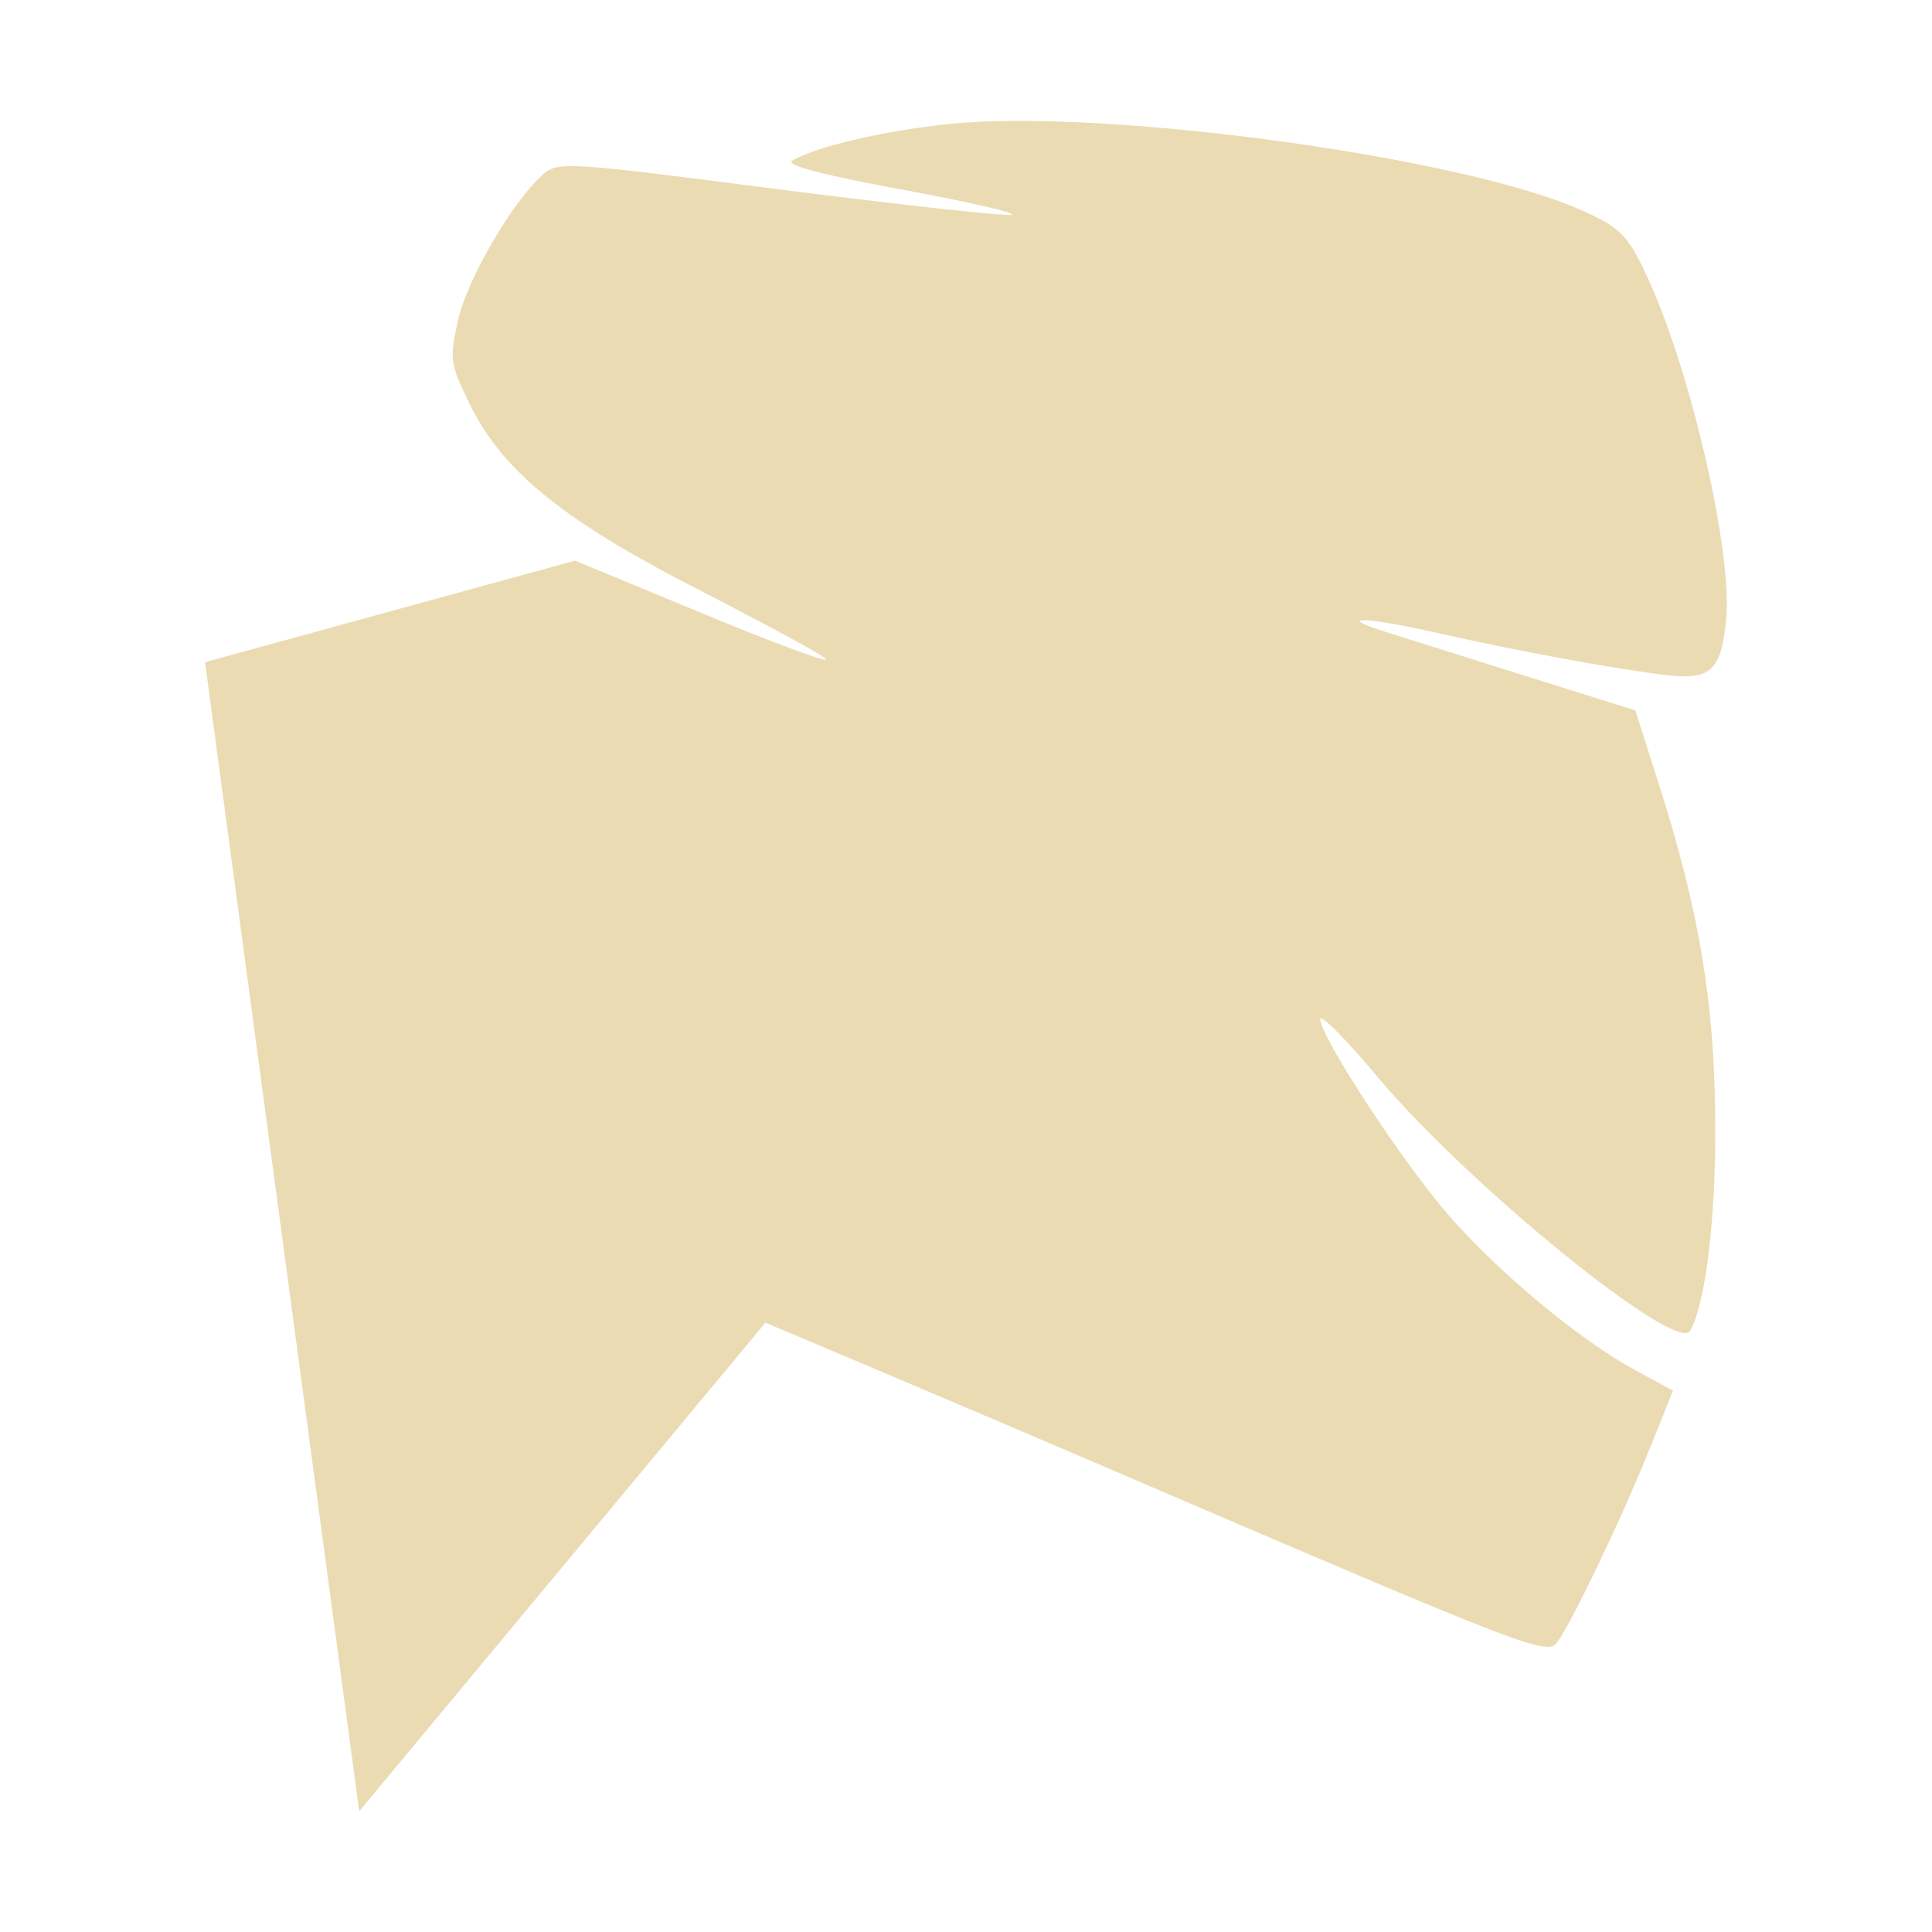
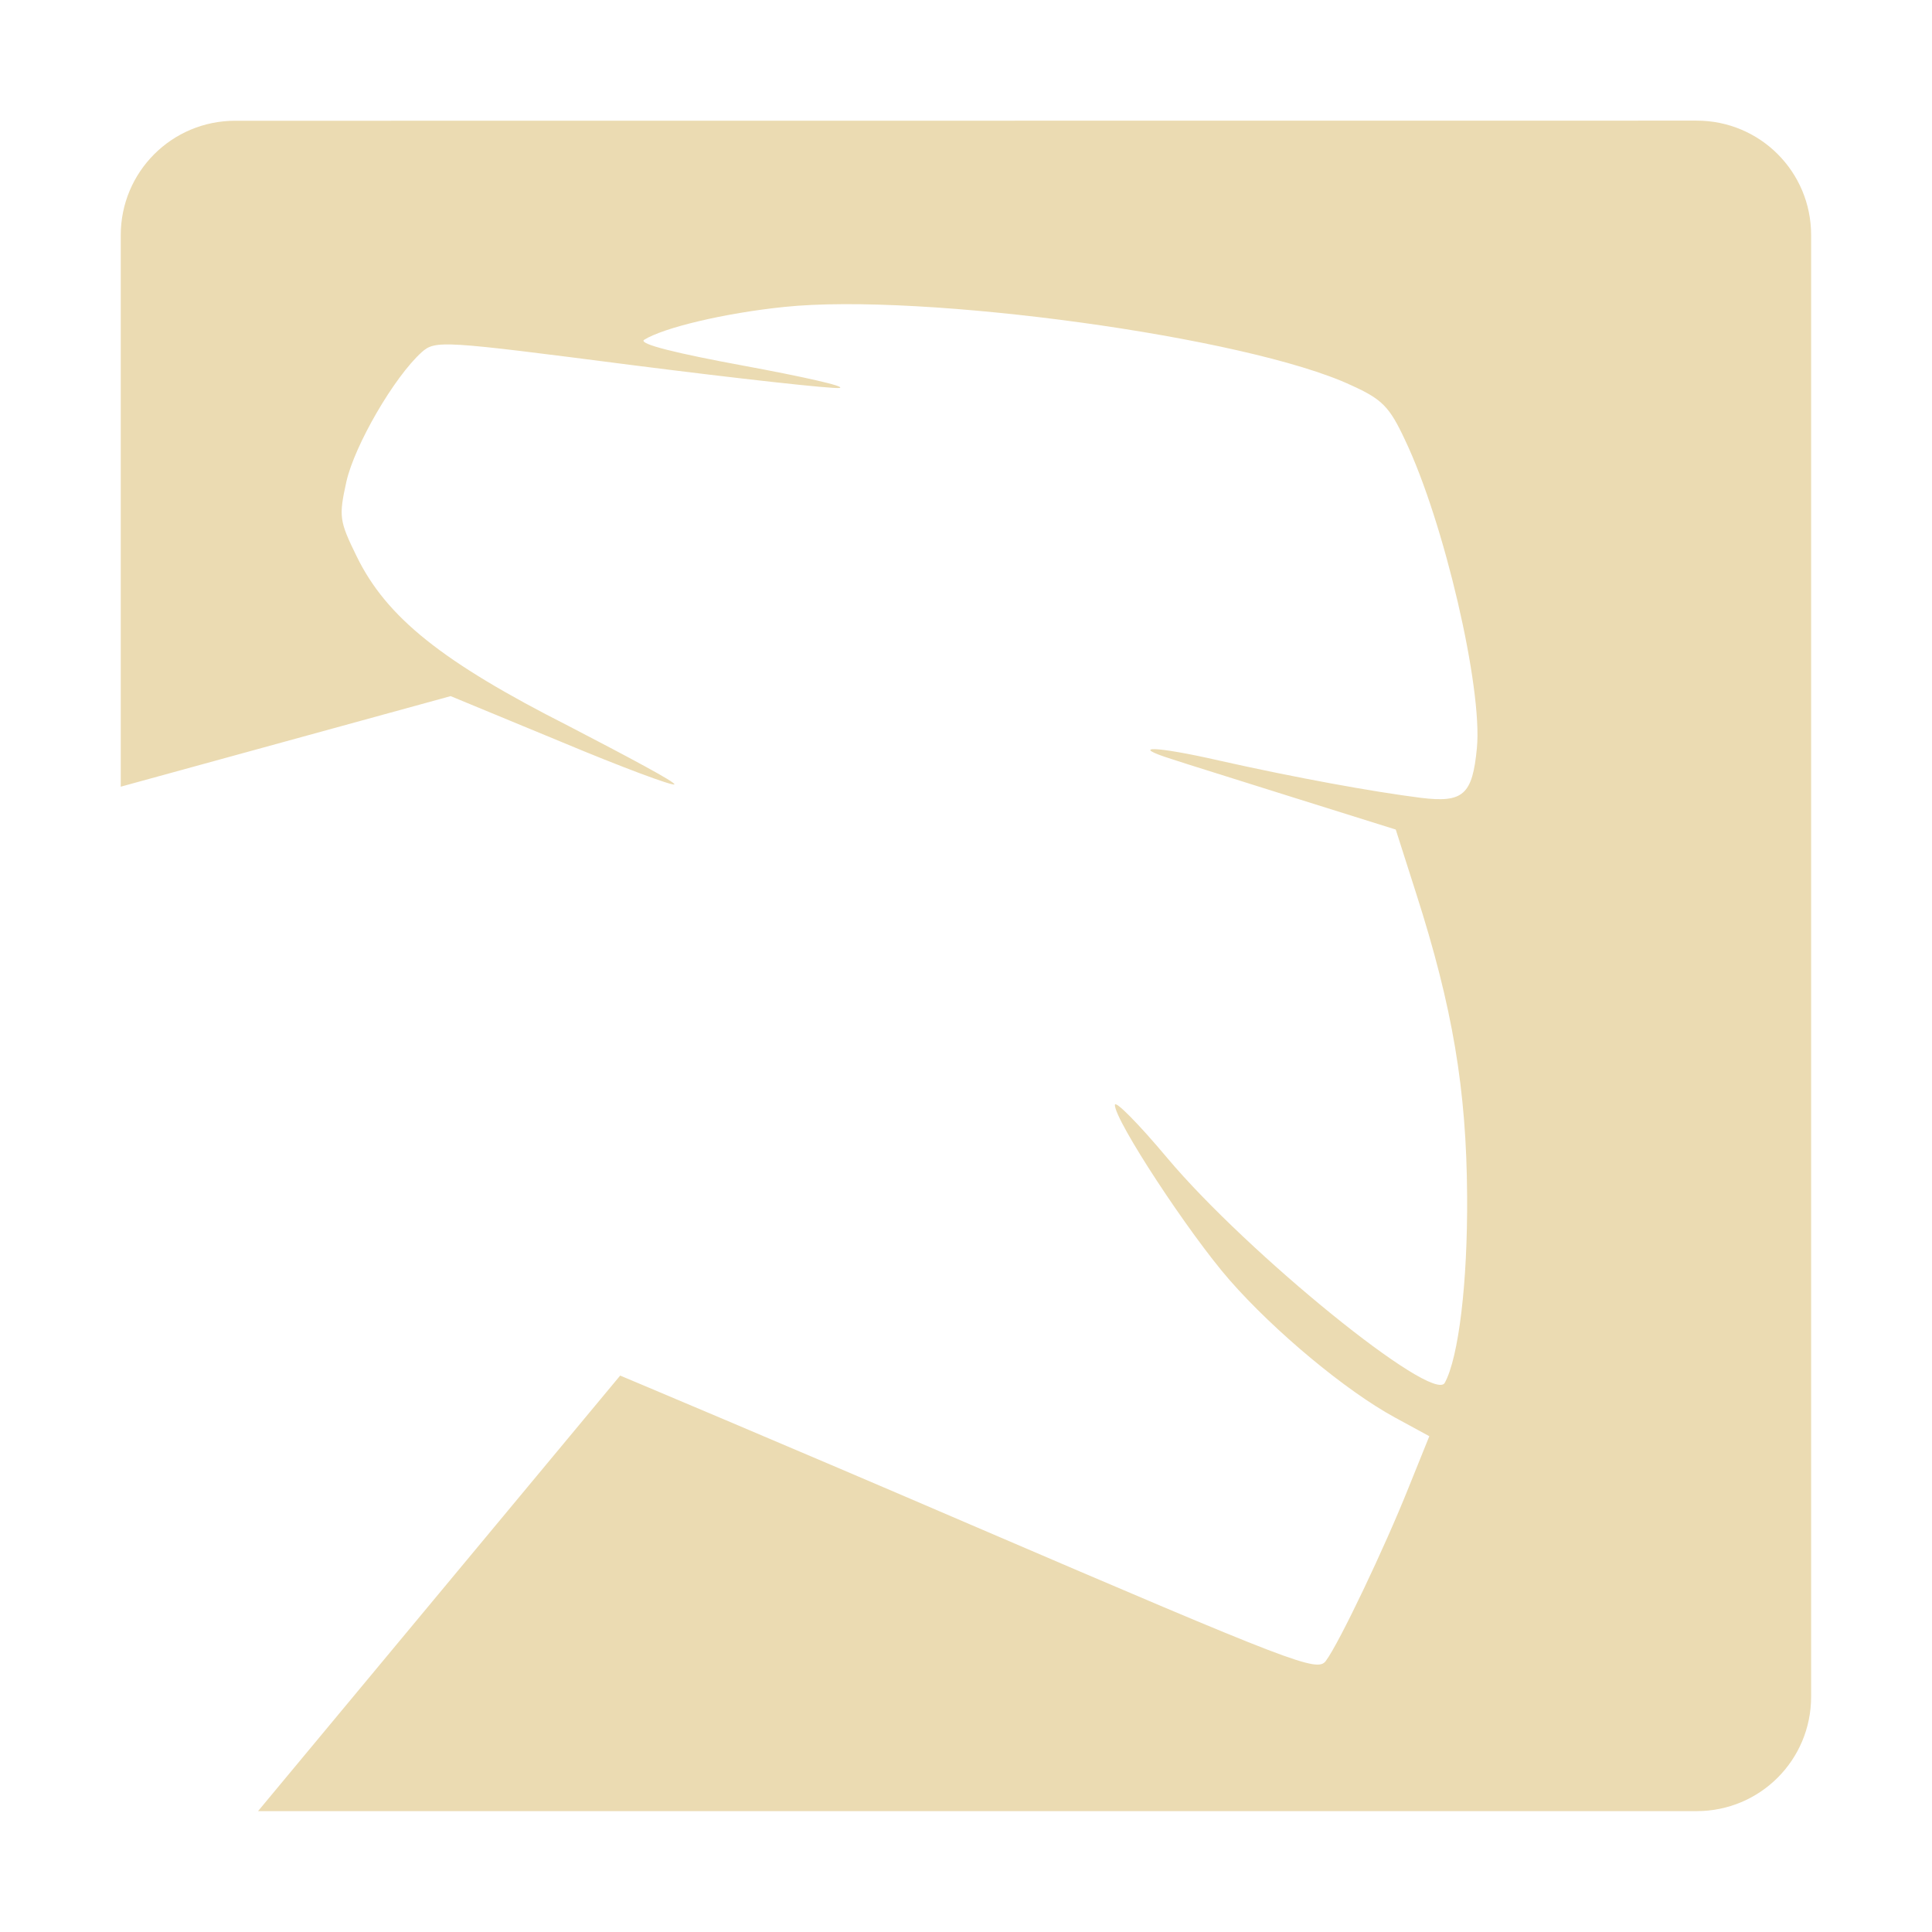
<svg xmlns="http://www.w3.org/2000/svg" width="16" height="16" version="1.1">
  <defs>
    <style id="current-color-scheme" type="text/css">.ColorScheme-Text { color:#ebdbb2; } .ColorScheme-Highlight { color:#458588; }</style>
  </defs>
-   <path class="ColorScheme-Text" d="m2.975 15 3.364-4.046s1.513 0.635 3.27 1.391c3.005 1.29 3.205 1.367 3.285 1.259 0.123-0.166 0.547-1.052 0.77-1.612l0.191-0.475-0.32-0.174c-0.454-0.247-1.119-0.8-1.535-1.276-0.38-0.434-1.066-1.481-1.066-1.627 0-0.049 0.218 0.172 0.485 0.491 0.748 0.889 2.471 2.288 2.579 2.09 0.128-0.236 0.213-0.93 0.207-1.738-0.006-0.984-0.134-1.75-0.473-2.807l-0.189-0.593-0.935-0.293c-0.516-0.164-1.032-0.324-1.148-0.362-0.406-0.128-0.151-0.121 0.439 0.013 0.709 0.159 1.43 0.29 1.874 0.347 0.397 0.049 0.481-0.028 0.523-0.463 0.053-0.558-0.304-2.1-0.669-2.864-0.144-0.306-0.21-0.375-0.501-0.507-0.963-0.45-3.984-0.861-5.266-0.727-0.555 0.057-1.122 0.193-1.302 0.306-0.049 0.039 0.308 0.126 0.922 0.239 0.552 0.103 0.955 0.193 0.896 0.208-0.067 0.01-0.93-0.085-1.934-0.213-1.757-0.227-1.821-0.232-1.949-0.119-0.257 0.232-0.621 0.862-0.699 1.2-0.072 0.327-0.067 0.365 0.095 0.697 0.277 0.568 0.796 0.982 1.97 1.576 0.555 0.288 0.997 0.524 0.981 0.542-0.018 0.015-0.493-0.162-1.053-0.396l-1.025-0.424-3.064 0.841" fill="currentColor" />
+   <path class="ColorScheme-Text" d="m1.948 1c-0.525 0-0.948 0.423-0.948 0.948v4.567l2.732-0.75 0.914 0.378c0.499 0.209 0.923 0.367 0.939 0.353 0.014-0.016-0.38-0.226-0.875-0.483-1.046-0.53-1.509-0.899-1.756-1.405-0.145-0.296-0.149-0.33-0.085-0.621 0.069-0.302 0.394-0.863 0.623-1.07 0.114-0.101 0.171-0.096 1.738 0.106 0.895 0.114 1.665 0.199 1.724 0.19 0.053-0.014-0.307-0.094-0.799-0.185-0.547-0.101-0.865-0.178-0.822-0.213 0.16-0.101 0.666-0.222 1.161-0.273 1.143-0.12 3.836 0.247 4.695 0.648 0.259 0.117 0.318 0.179 0.446 0.452 0.325 0.681 0.644 2.056 0.596 2.553-0.037 0.387-0.112 0.456-0.466 0.412-0.396-0.05-1.039-0.167-1.671-0.309-0.526-0.12-0.753-0.126-0.392-0.012 0.103 0.035 0.563 0.177 1.024 0.323l0.833 0.261 0.169 0.529c0.302 0.942 0.417 1.625 0.422 2.503 0.005 0.72-0.07 1.339-0.185 1.55-0.096 0.177-1.633-1.071-2.299-1.863-0.238-0.284-0.433-0.481-0.433-0.438 0 0.13 0.612 1.063 0.95 1.45 0.371 0.424 0.964 0.918 1.369 1.138l0.285 0.155-0.171 0.424c-0.199 0.499-0.576 1.29-0.686 1.437-0.071 0.096-0.25 0.027-2.929-1.123-1.566-0.674-2.915-1.24-2.915-1.24l-2.999 3.607h11.914c0.525 0 0.948-0.423 0.948-0.948v-12.104c0-0.525-0.423-0.948-0.948-0.948z" fill="currentColor" />
</svg>
